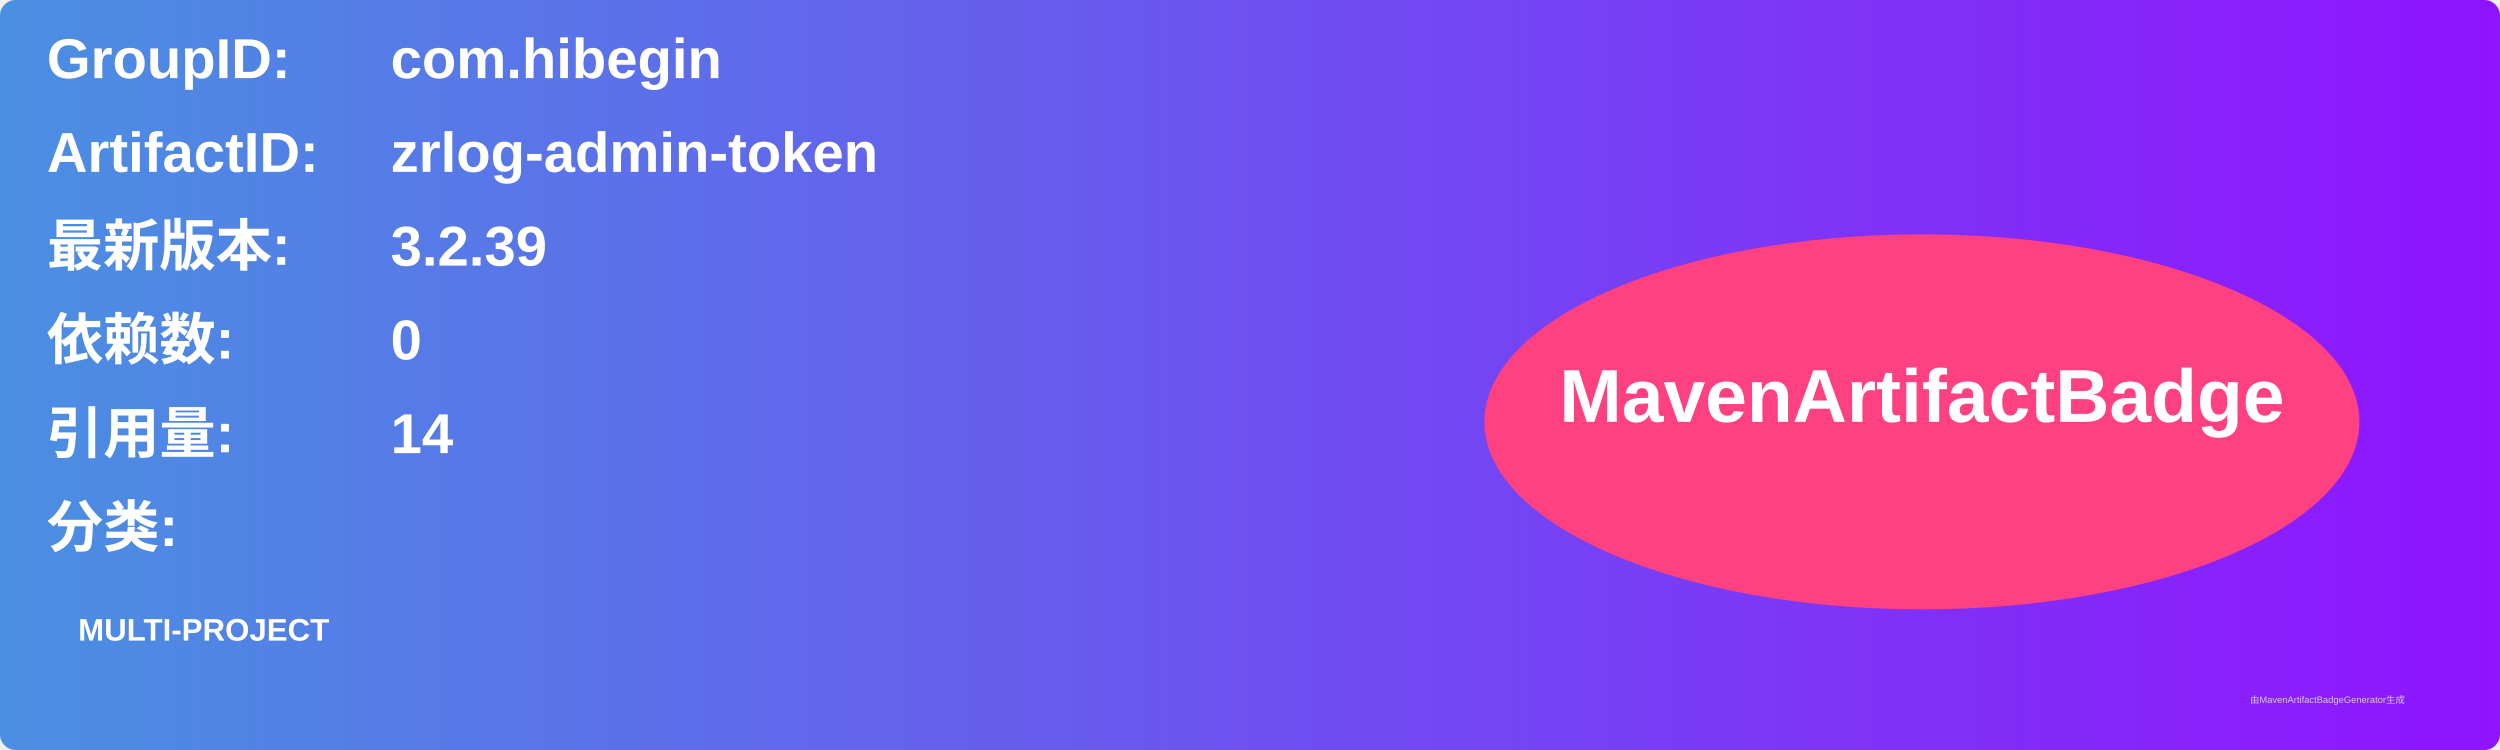
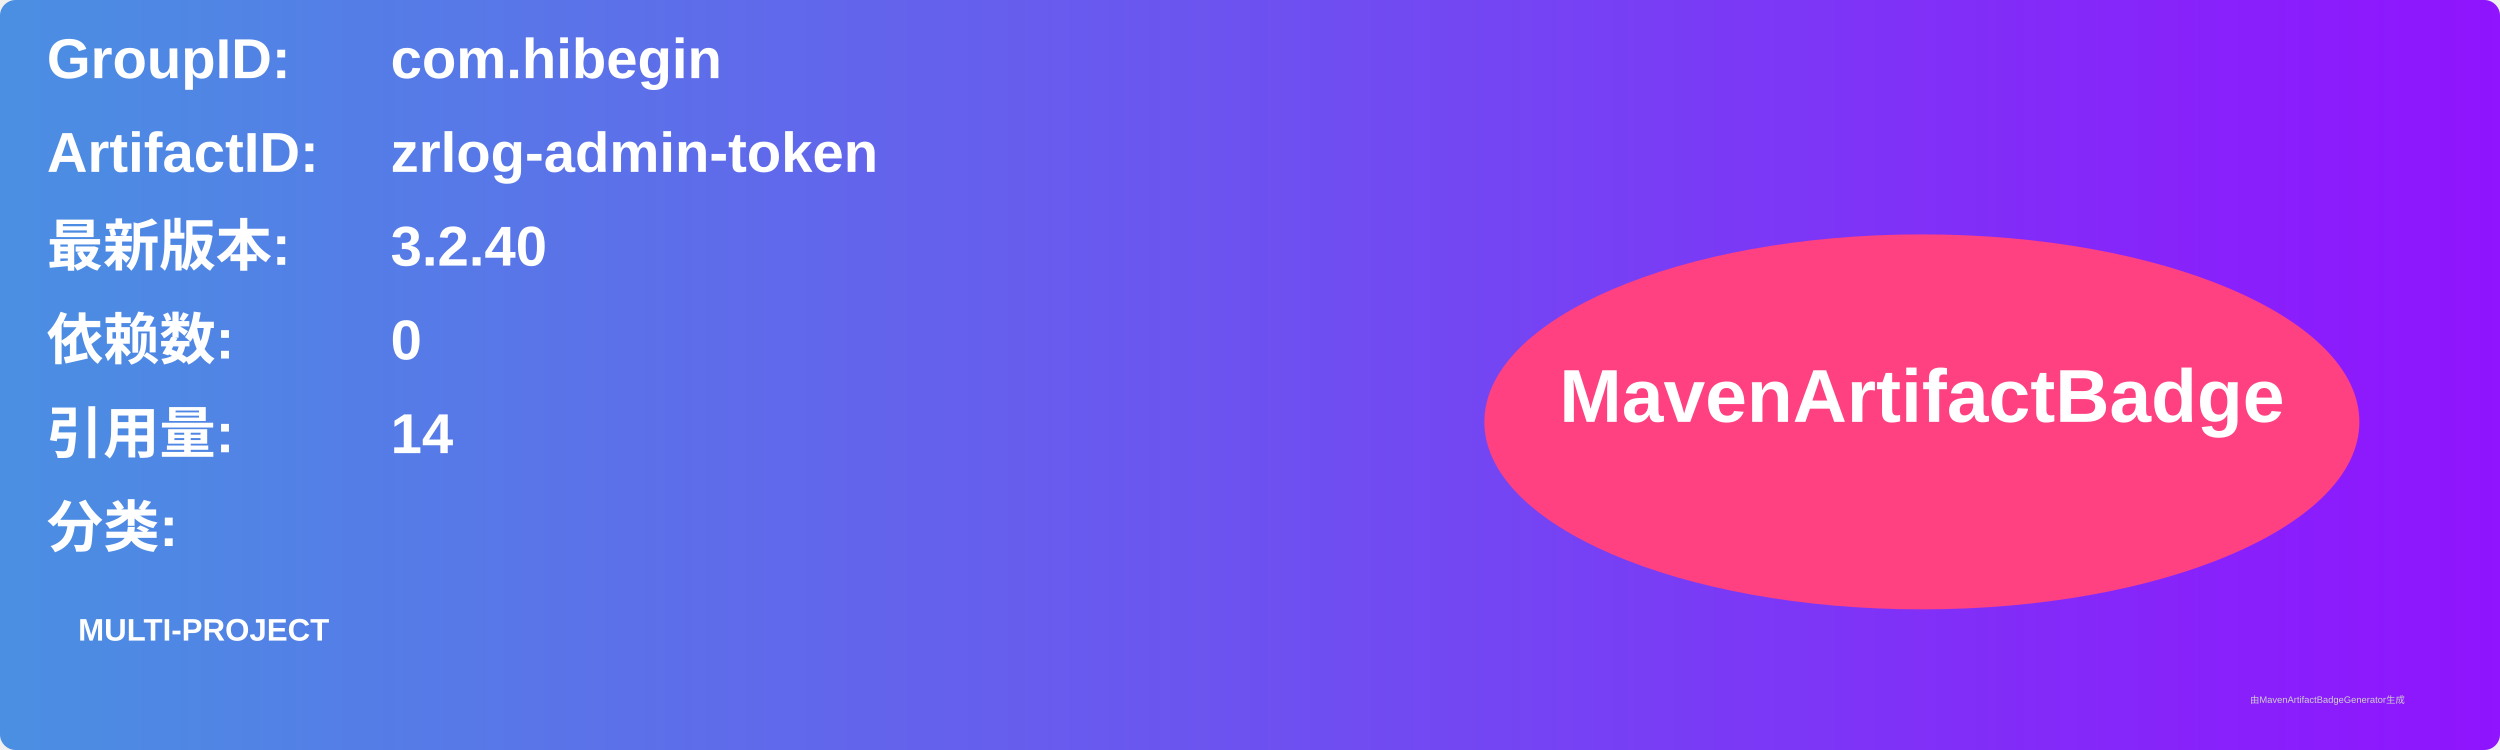
<svg xmlns="http://www.w3.org/2000/svg" width="800" height="240" viewBox="0 0 800 240">
  <linearGradient id="grad" x1="0%" y1="0%" x2="100%" y2="0%">
    <stop offset="0%" stop-color="#4a90e2" />
    <stop offset="100%" stop-color="#9013fe" />
  </linearGradient>
  <rect width="100%" height="100%" rx="5" ry="5" fill="url(#grad)" />
  <g transform="translate(15, 15)">
    <text x="0" y="10" font-family="Arial" font-size="18" fill="white" font-weight="bold" width="260">GroupID:</text>
    <text x="110" y="10" font-family="Arial" font-size="18" fill="white" font-weight="bold" width="460">com.hibegin</text>
    <text x="0" y="40" font-family="Arial" font-size="18" fill="white" font-weight="bold" width="260">ArtifactID:</text>
    <text x="110" y="40" font-family="Arial" font-size="18" fill="white" font-weight="bold" width="460">zrlog-admin-token</text>
    <text x="0" y="70" font-family="Arial" font-size="18" fill="white" font-weight="bold">最新版本:</text>
    <text x="110" y="70" font-family="Arial" font-size="18" fill="white" font-weight="bold">
-       <tspan font-weight="bold">3.2.39</tspan>
+       <tspan font-weight="bold">3.2.40</tspan>
    </text>
    <text x="0" y="100" font-family="Arial" font-size="18" fill="white" font-weight="bold">依赖数: </text>
    <text x="110" y="100" font-family="Arial" font-size="18" fill="white">
      <tspan font-weight="bold">0</tspan>
    </text>
    <text x="0" y="130" font-family="Arial" font-size="18" fill="white" font-weight="bold">引用量: </text>
    <text x="110" y="130" font-family="Arial" font-size="18" fill="white">
      <tspan font-weight="bold">14</tspan>
    </text>
    <text x="0" y="160" font-family="Arial" font-size="18" fill="white" font-weight="bold">分类:</text>
    <text x="10" y="190" font-family="Arial" font-size="10" fill="white">
      <tspan font-weight="bold">MULTI-PROJECT</tspan>
    </text>
    <ellipse cx="600" cy="120" rx="140" ry="60" fill="#ff4081" />
    <text x="600" y="120" text-anchor="middle" font-family="Arial" font-size="24" fill="white" font-weight="bold">MavenArtifactBadge</text>
  </g>
  <text x="720" y="225" font-family="Arial" font-size="3" fill="#d0d0d0">由MavenArtifactBadgeGenerator生成</text>
</svg>
